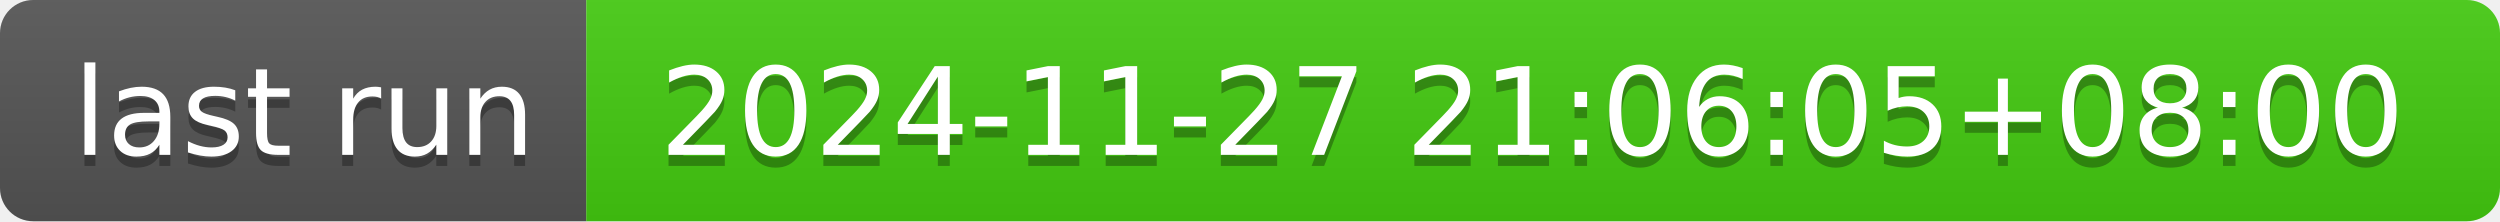
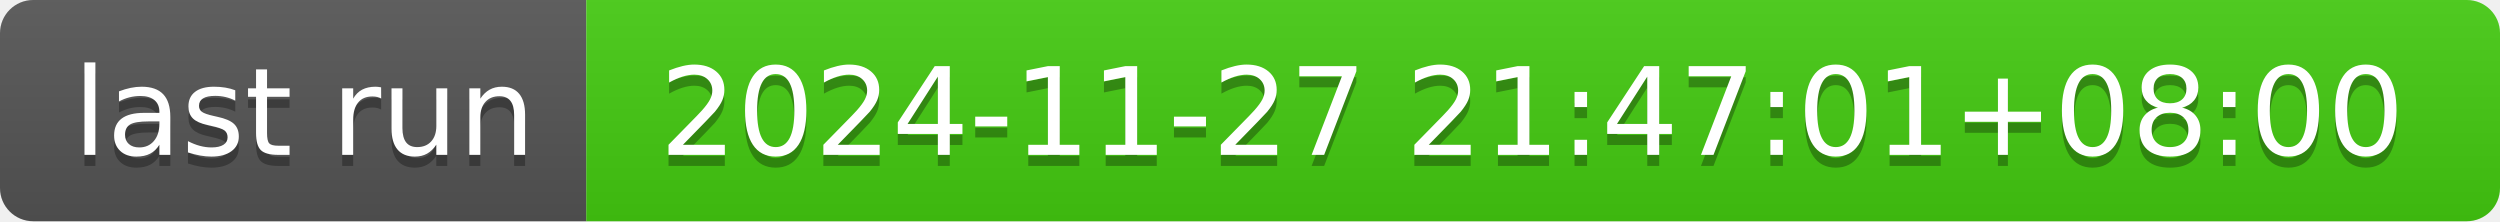
- <svg xmlns="http://www.w3.org/2000/svg" width="226" height="20" role="img" aria-label="last run: 2024-11-27 21:06:05+08:00">
+ <svg xmlns="http://www.w3.org/2000/svg" width="226" height="20" role="img" aria-label="last run: 2024-11-27 21:47:01+08:00">
  <linearGradient id="s" x2="0" y2="100%">
    <stop offset="0" stop-color="#bbb" stop-opacity=".1" />
    <stop offset="1" stop-opacity=".1" />
  </linearGradient>
  <clipPath id="r">
    <rect width="226" height="20" rx="3" fill="#fff" />
  </clipPath>
  <g clip-path="url(#r)">
    <rect width="53" height="20" fill="#555" />
    <rect x="53" width="173" height="20" fill="#4c1" />
    <rect width="226" height="20" fill="url(#s)" />
  </g>
  <g fill="#fff" text-anchor="middle" font-family="Verdana,Geneva,DejaVu Sans,sans-serif" text-rendering="geometricPrecision" font-size="110">
    <text aria-hidden="true" x="275" y="150" fill="#010101" fill-opacity=".3" transform="scale(.1)" textLength="430">last run</text>
    <text x="275" y="140" transform="scale(.1)" fill="#fff" textLength="430">last run</text>
-     <text aria-hidden="true" x="1385" y="150" fill="#010101" fill-opacity=".3" transform="scale(.1)" textLength="1630">2024-11-27 21:06:05+08:00</text>
-     <text x="1385" y="140" transform="scale(.1)" fill="#fff" textLength="1630">2024-11-27 21:06:05+08:00</text>
+     <text aria-hidden="true" x="1385" y="150" fill="#010101" fill-opacity=".3" transform="scale(.1)" textLength="1630">2024-11-27 21:47:01+08:00</text>
+     <text x="1385" y="140" transform="scale(.1)" fill="#fff" textLength="1630">2024-11-27 21:47:01+08:00</text>
  </g>
</svg>
